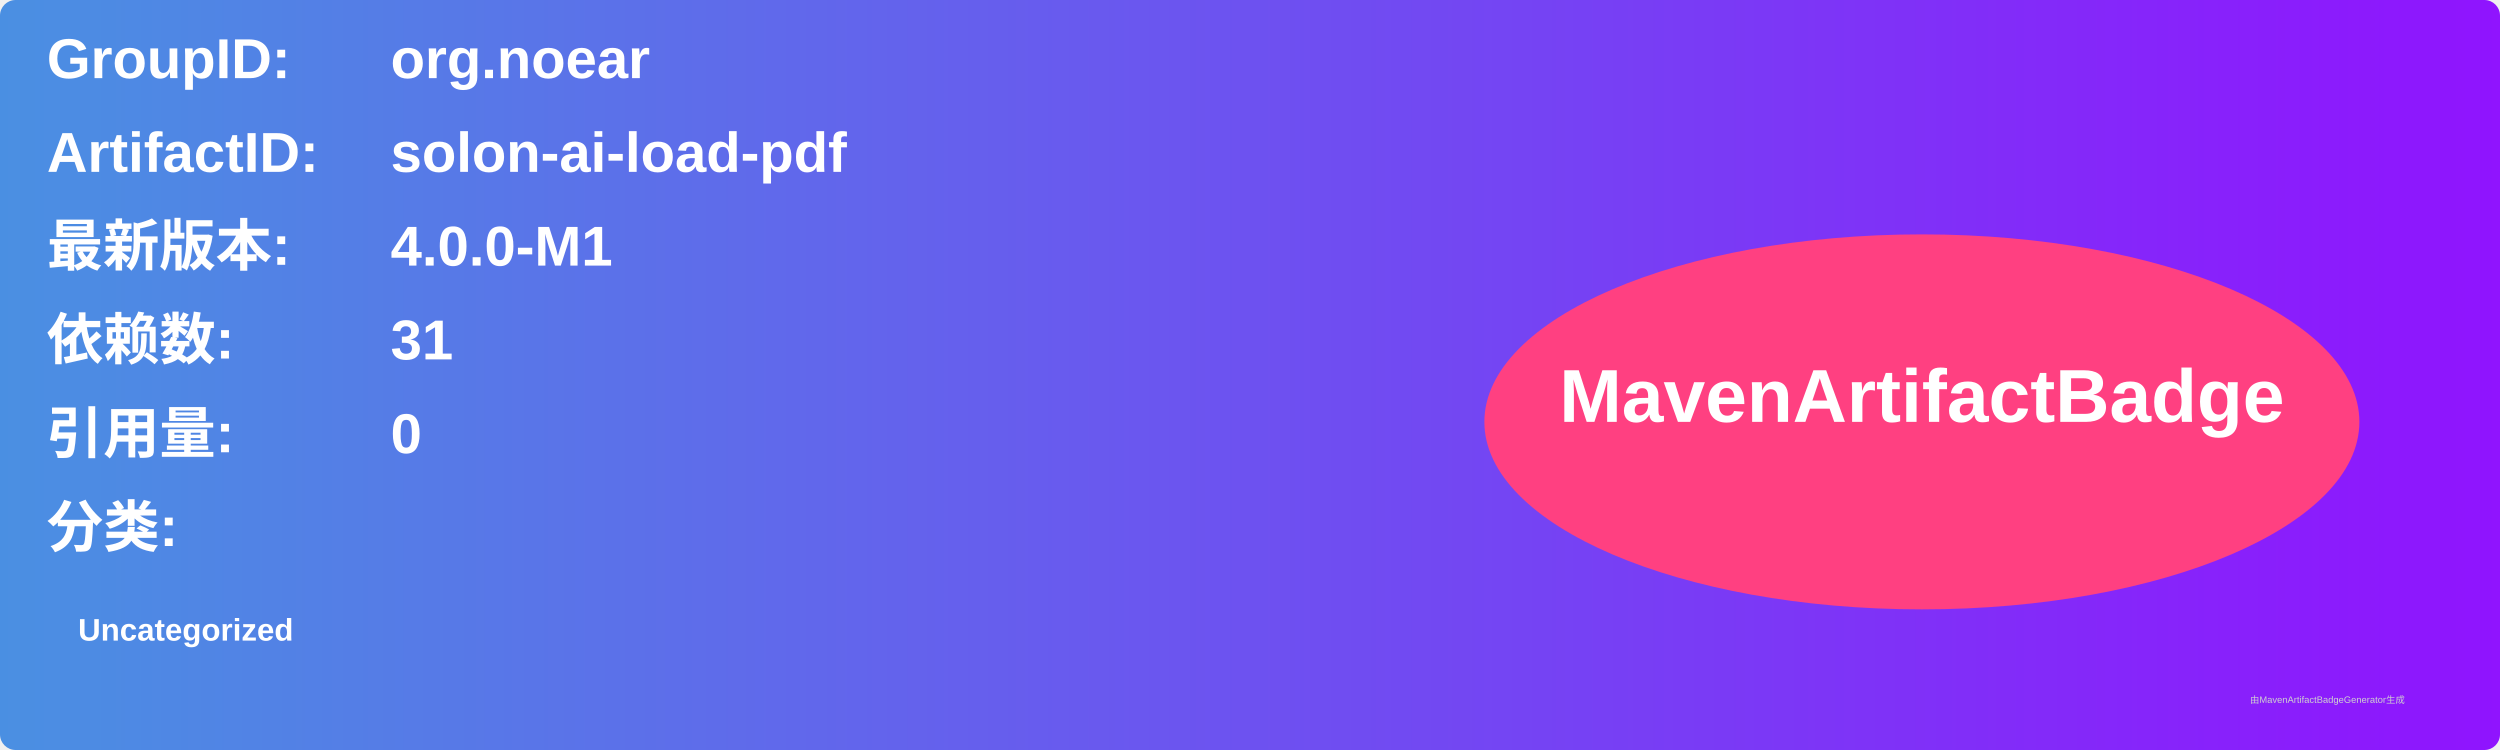
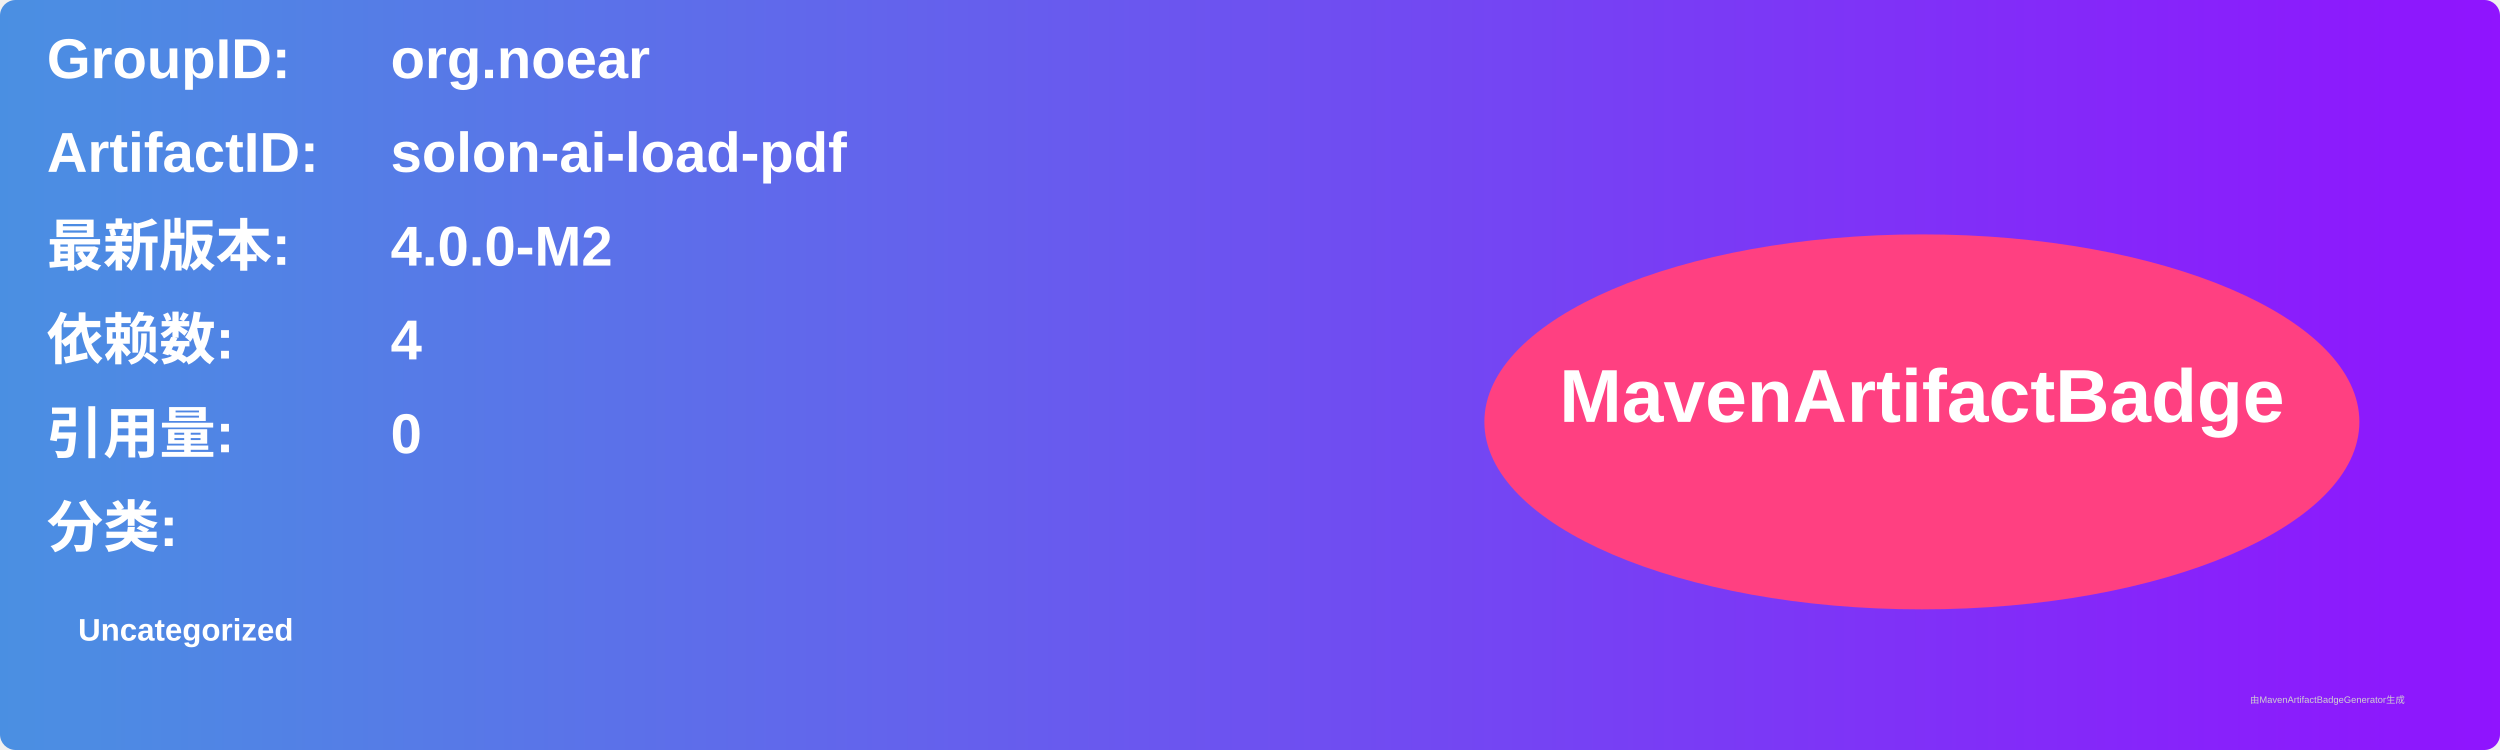
<svg xmlns="http://www.w3.org/2000/svg" width="800" height="240" viewBox="0 0 800 240">
  <linearGradient id="grad" x1="0%" y1="0%" x2="100%" y2="0%">
    <stop offset="0%" stop-color="#4a90e2" />
    <stop offset="100%" stop-color="#9013fe" />
  </linearGradient>
  <rect width="100%" height="100%" rx="5" ry="5" fill="url(#grad)" />
  <g transform="translate(15, 15)">
    <text x="0" y="10" font-family="Arial" font-size="18" fill="white" font-weight="bold" width="260">GroupID:</text>
    <text x="110" y="10" font-family="Arial" font-size="18" fill="white" font-weight="bold" width="460">org.noear</text>
    <text x="0" y="40" font-family="Arial" font-size="18" fill="white" font-weight="bold" width="260">ArtifactID:</text>
    <text x="110" y="40" font-family="Arial" font-size="18" fill="white" font-weight="bold" width="460">solon-ai-load-pdf</text>
    <text x="0" y="70" font-family="Arial" font-size="18" fill="white" font-weight="bold">最新版本:</text>
    <text x="110" y="70" font-family="Arial" font-size="18" fill="white" font-weight="bold">
-       <tspan font-weight="bold">4.0.0-M1</tspan>
+       <tspan font-weight="bold">4.0.0-M2</tspan>
    </text>
    <text x="0" y="100" font-family="Arial" font-size="18" fill="white" font-weight="bold">依赖数: </text>
    <text x="110" y="100" font-family="Arial" font-size="18" fill="white">
-       <tspan font-weight="bold">31</tspan>
+       <tspan font-weight="bold">4</tspan>
    </text>
    <text x="0" y="130" font-family="Arial" font-size="18" fill="white" font-weight="bold">引用量: </text>
    <text x="110" y="130" font-family="Arial" font-size="18" fill="white">
      <tspan font-weight="bold">0</tspan>
    </text>
    <text x="0" y="160" font-family="Arial" font-size="18" fill="white" font-weight="bold">分类:</text>
    <text x="10" y="190" font-family="Arial" font-size="10" fill="white">
      <tspan font-weight="bold">Uncategorized</tspan>
    </text>
    <ellipse cx="600" cy="120" rx="140" ry="60" fill="#ff4081" />
    <text x="600" y="120" text-anchor="middle" font-family="Arial" font-size="24" fill="white" font-weight="bold">MavenArtifactBadge</text>
  </g>
  <text x="720" y="225" font-family="Arial" font-size="3" fill="#d0d0d0">由MavenArtifactBadgeGenerator生成</text>
</svg>
